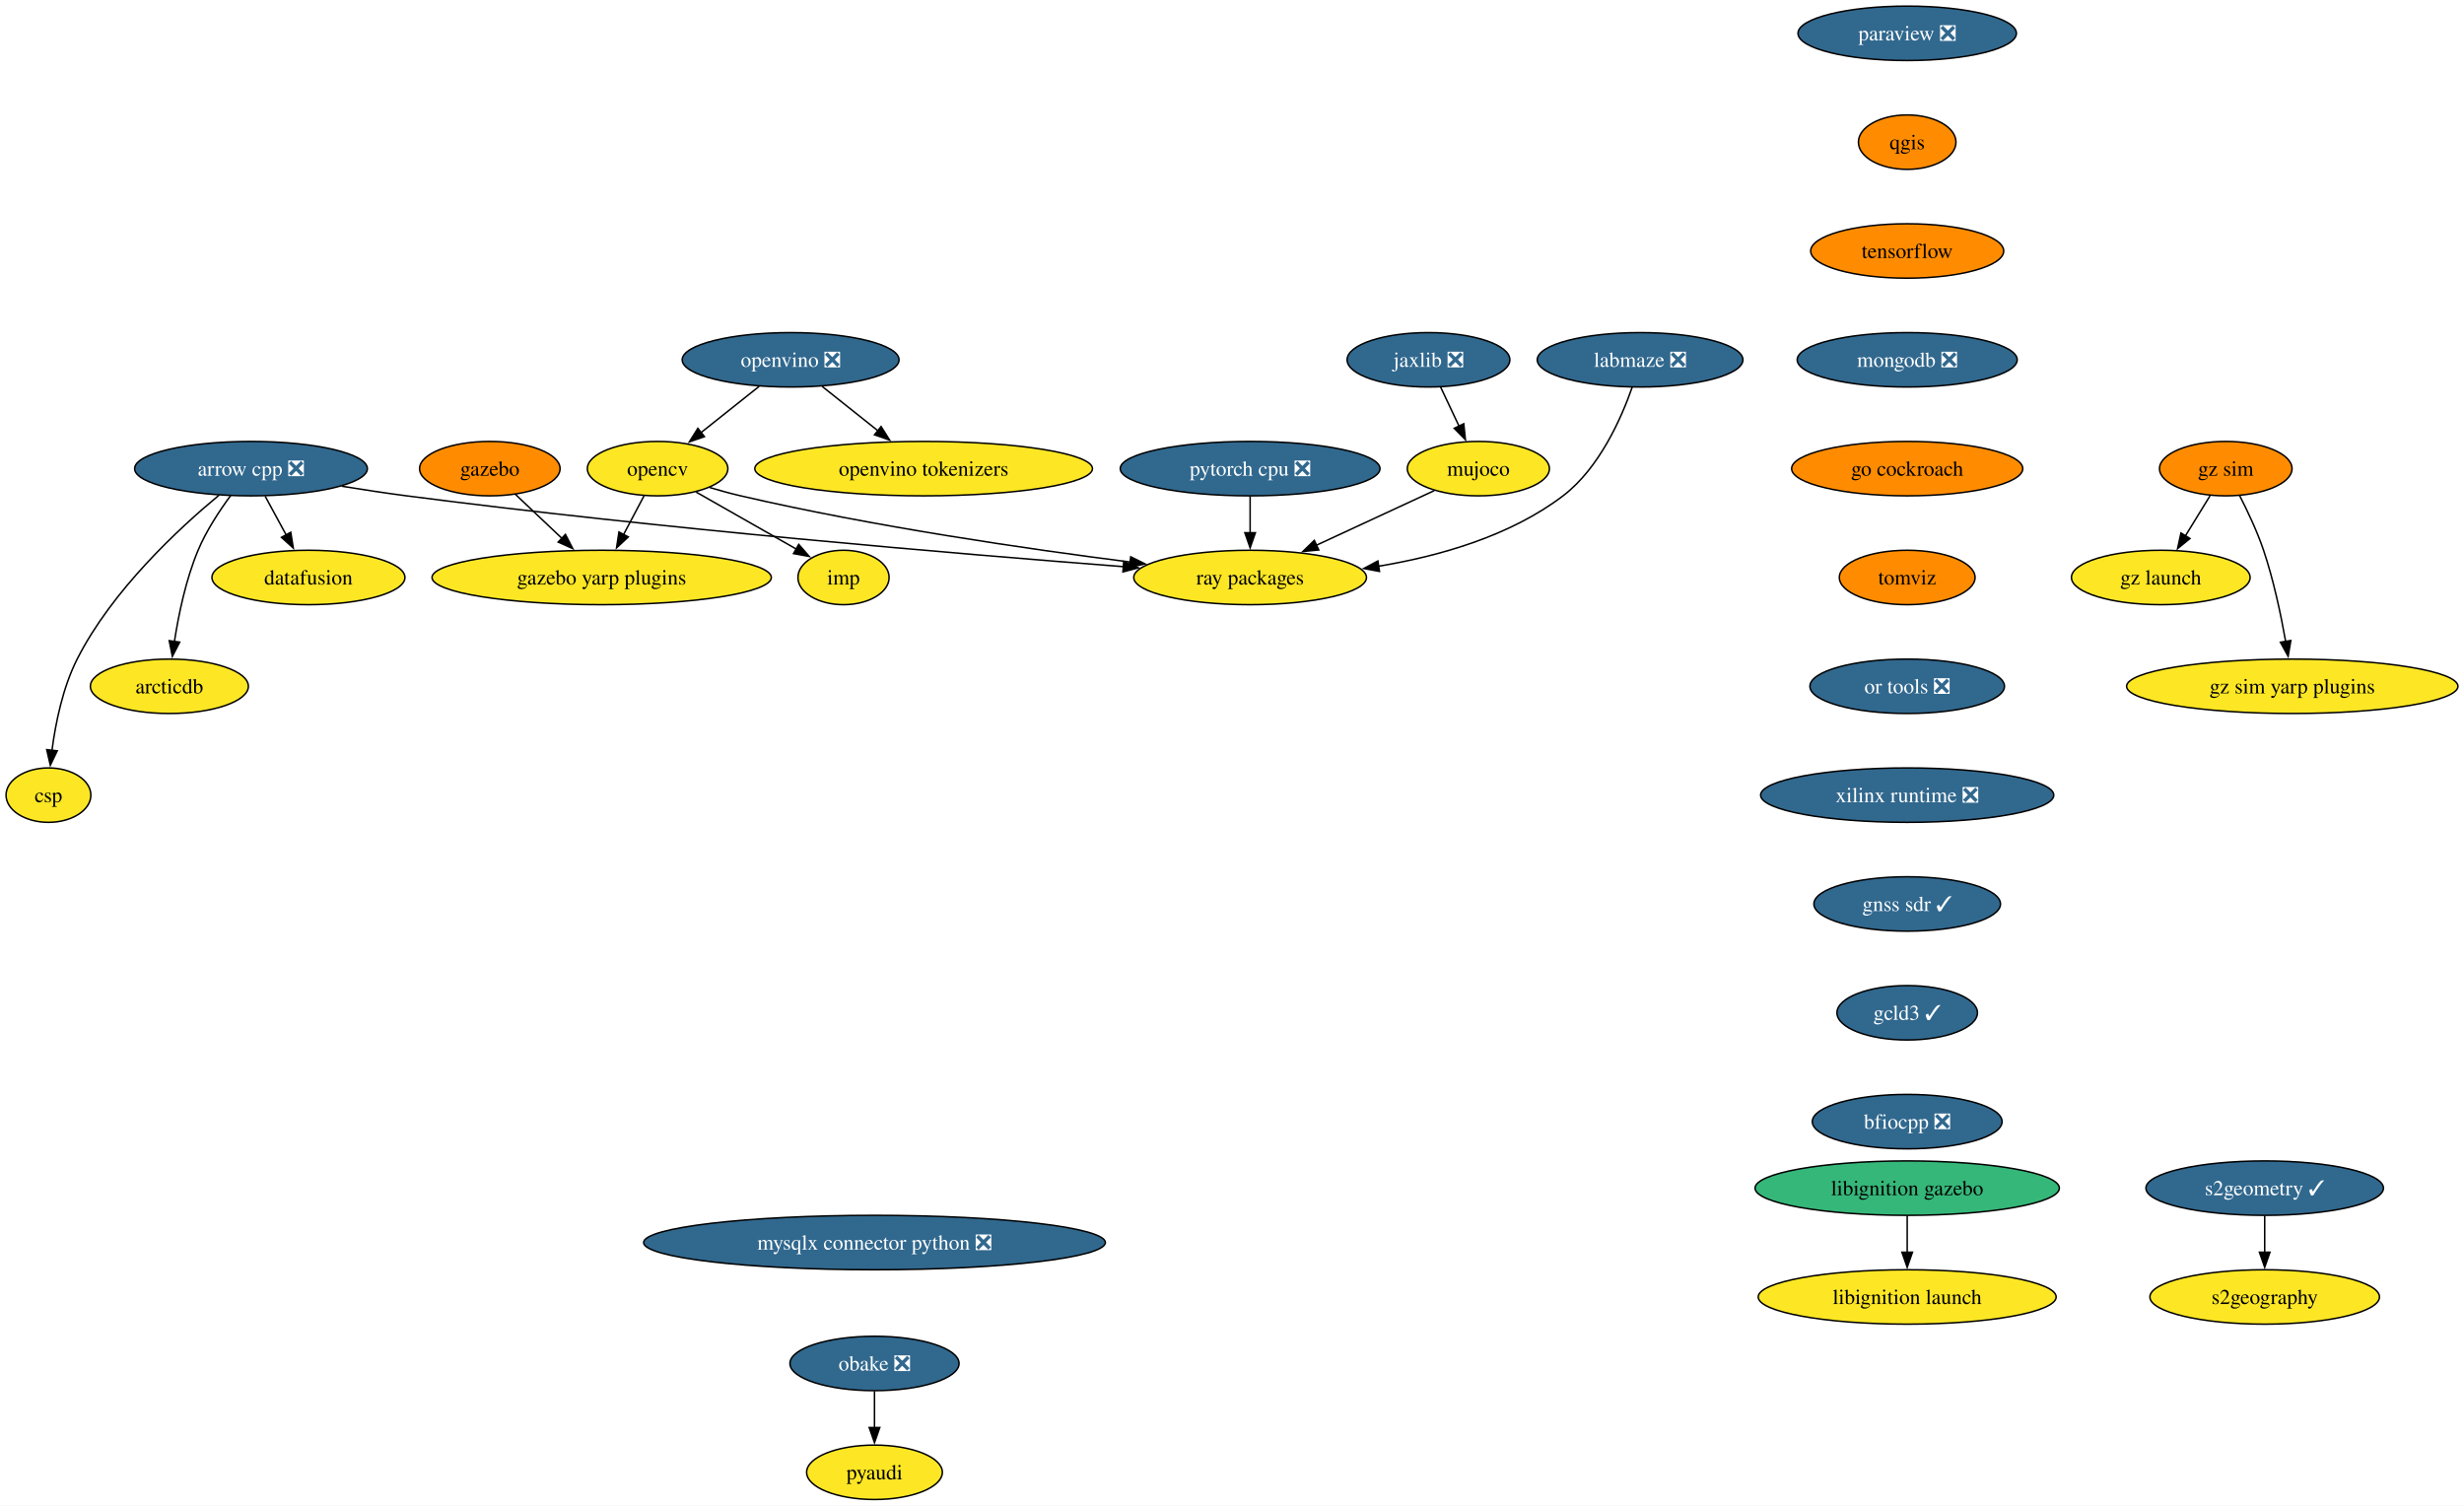
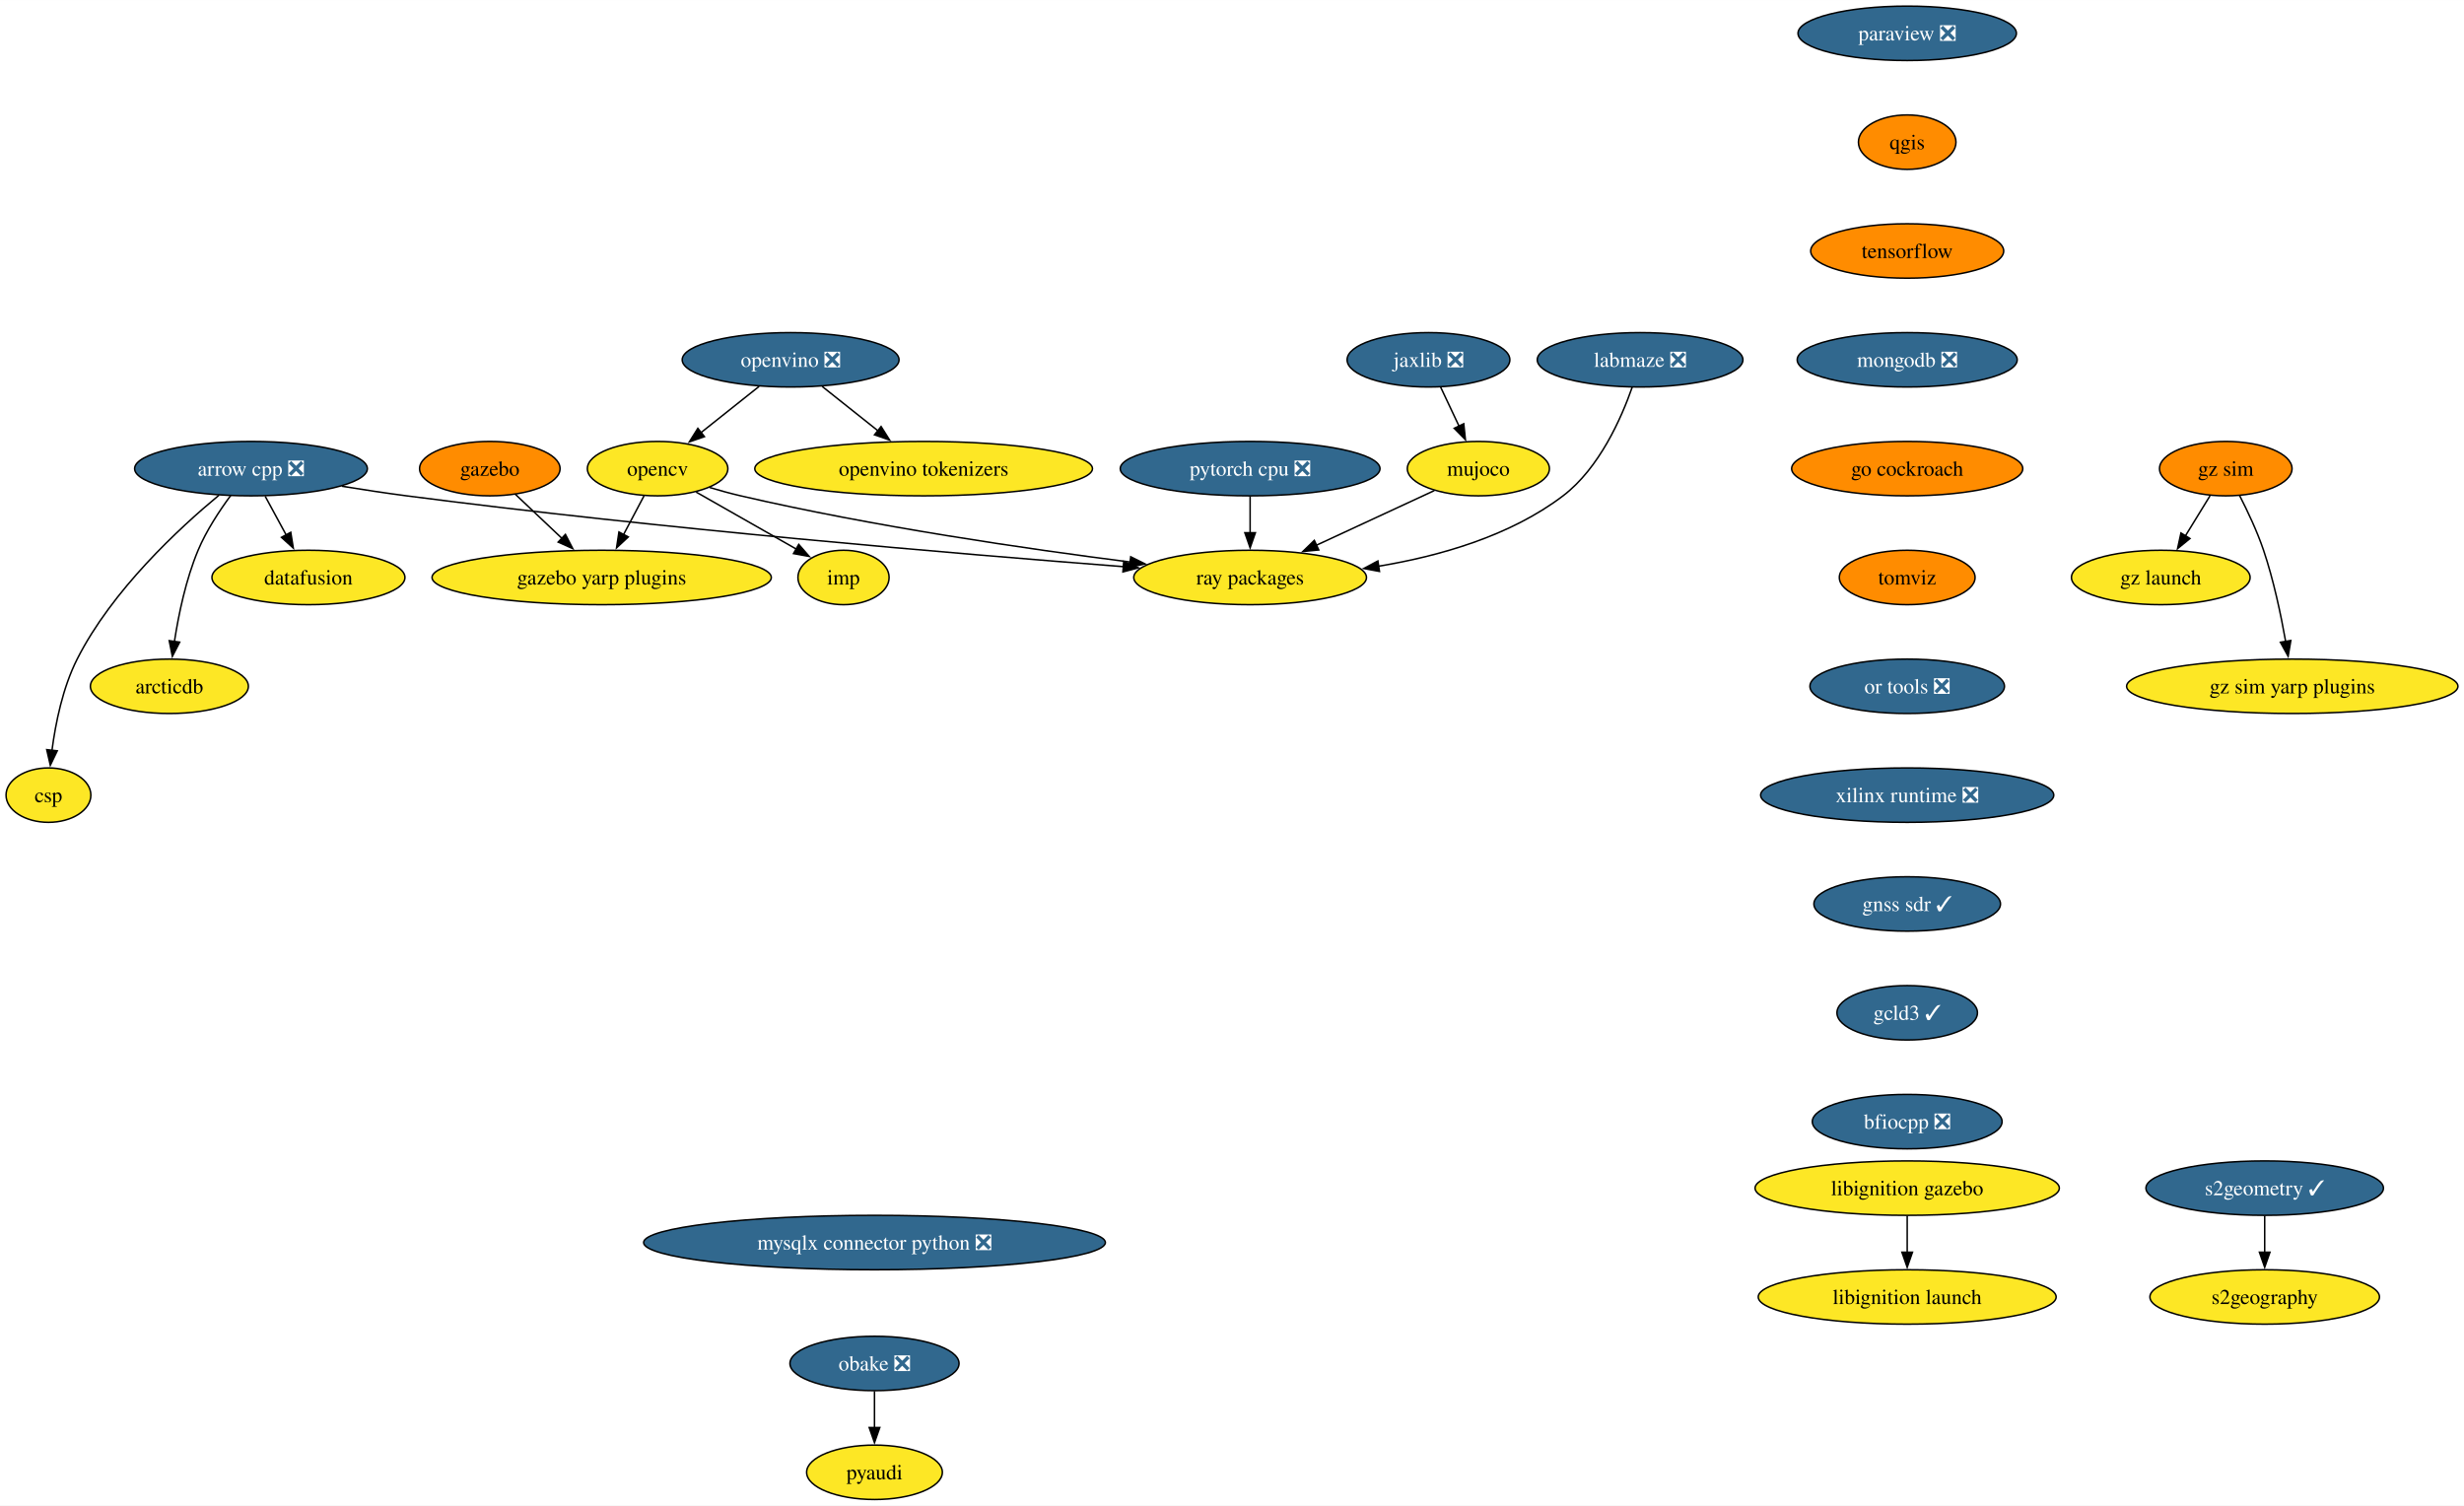
<svg xmlns="http://www.w3.org/2000/svg" xmlns:xlink="http://www.w3.org/1999/xlink" width="1630pt" height="996pt" viewBox="0.00 0.00 1630.14 996.00">
  <g id="graph0" class="graph" transform="scale(1 1) rotate(0) translate(4 992)">
    <polygon fill="white" stroke="none" points="-4,4 -4,-992 1626.14,-992 1626.14,4 -4,4" />
    <g id="node1" class="node">
      <g id="a_node1">
        <a xlink:href="https://github.com/conda-forge/arrow-cpp-feedstock/pull/1548" xlink:title="arrow cpp ❎">
          <ellipse fill="#31688e" stroke="black" cx="162.06" cy="-682" rx="76.99" ry="18" />
          <text text-anchor="middle" x="162.06" y="-677.33" font-family="Times,serif" font-size="14.00" fill="white">arrow cpp ❎</text>
        </a>
      </g>
    </g>
    <g id="node2" class="node">
      <g id="a_node2">
        <a xlink:href="https://github.com/conda-forge/ray-packages-feedstock" xlink:title="ray packages">
          <ellipse fill="#fde725" stroke="black" cx="823.06" cy="-610" rx="76.99" ry="18" />
          <text text-anchor="middle" x="823.06" y="-605.33" font-family="Times,serif" font-size="14.00">ray packages</text>
        </a>
      </g>
    </g>
    <g id="edge1" class="edge">
      <path fill="none" stroke="black" d="M222.14,-670.37C236.19,-668.08 251.13,-665.81 265.06,-664 432.82,-642.21 630.06,-625.58 739.38,-617.14" />
      <polygon fill="black" stroke="black" points="739.44,-620.65 749.14,-616.39 738.9,-613.67 739.44,-620.65" />
    </g>
    <g id="node3" class="node">
      <g id="a_node3">
        <a xlink:href="https://github.com/conda-forge/datafusion-feedstock" xlink:title="datafusion">
          <ellipse fill="#fde725" stroke="black" cx="200.06" cy="-610" rx="63.84" ry="18" />
          <text text-anchor="middle" x="200.06" y="-605.33" font-family="Times,serif" font-size="14.00">datafusion</text>
        </a>
      </g>
    </g>
    <g id="edge2" class="edge">
      <path fill="none" stroke="black" d="M171.45,-663.7C175.64,-655.98 180.67,-646.71 185.34,-638.11" />
      <polygon fill="black" stroke="black" points="188.36,-639.89 190.05,-629.43 182.2,-636.55 188.36,-639.89" />
    </g>
    <g id="node4" class="node">
      <g id="a_node4">
        <a xlink:href="https://github.com/conda-forge/arcticdb-feedstock" xlink:title="arcticdb">
          <ellipse fill="#fde725" stroke="black" cx="108.06" cy="-538" rx="52.26" ry="18" />
          <text text-anchor="middle" x="108.06" y="-533.33" font-family="Times,serif" font-size="14.00">arcticdb</text>
        </a>
      </g>
    </g>
    <g id="edge3" class="edge">
      <path fill="none" stroke="black" d="M148.65,-664.26C141.27,-654.27 132.52,-641.02 127.06,-628 118.97,-608.7 114.16,-585.55 111.41,-567.7" />
      <polygon fill="black" stroke="black" points="114.88,-567.22 110.03,-557.8 107.95,-568.19 114.88,-567.22" />
    </g>
    <g id="node5" class="node">
      <g id="a_node5">
        <a xlink:href="https://github.com/conda-forge/csp-feedstock" xlink:title="csp">
          <ellipse fill="#fde725" stroke="black" cx="28.06" cy="-466" rx="28.06" ry="18" />
          <text text-anchor="middle" x="28.06" y="-461.32" font-family="Times,serif" font-size="14.00">csp</text>
        </a>
      </g>
    </g>
    <g id="edge4" class="edge">
      <path fill="none" stroke="black" d="M140.9,-664.46C114.51,-642.6 70.09,-601.52 47.06,-556 37.51,-537.13 32.75,-513.65 30.38,-495.55" />
      <polygon fill="black" stroke="black" points="33.88,-495.32 29.29,-485.77 26.92,-496.09 33.88,-495.32" />
    </g>
    <g id="node6" class="node">
      <g id="a_node6">
        <a xlink:href="https://github.com/conda-forge/opencv-feedstock" xlink:title="opencv">
          <ellipse fill="#fde725" stroke="black" cx="431.06" cy="-682" rx="46.47" ry="18" />
          <text text-anchor="middle" x="431.06" y="-677.33" font-family="Times,serif" font-size="14.00">opencv</text>
        </a>
      </g>
    </g>
    <g id="edge5" class="edge">
      <path fill="none" stroke="black" d="M465.47,-669.53C472.25,-667.51 479.34,-665.56 486.06,-664 573.37,-643.75 675.21,-628.92 743.9,-620.18" />
      <polygon fill="black" stroke="black" points="744.07,-623.69 753.55,-618.97 743.19,-616.74 744.07,-623.69" />
    </g>
    <g id="node7" class="node">
      <g id="a_node7">
        <a xlink:href="https://github.com/conda-forge/imp-feedstock" xlink:title="imp">
          <ellipse fill="#fde725" stroke="black" cx="554.06" cy="-610" rx="30.16" ry="18" />
          <text text-anchor="middle" x="554.06" y="-605.33" font-family="Times,serif" font-size="14.00">imp</text>
        </a>
      </g>
    </g>
    <g id="edge6" class="edge">
      <path fill="none" stroke="black" d="M456.54,-666.5C475.81,-655.53 502.35,-640.43 522.88,-628.75" />
      <polygon fill="black" stroke="black" points="524.43,-631.89 531.39,-623.9 520.97,-625.81 524.43,-631.89" />
    </g>
    <g id="node8" class="node">
      <g id="a_node8">
        <a xlink:href="https://github.com/conda-forge/gazebo-yarp-plugins-feedstock" xlink:title="gazebo yarp plugins">
          <ellipse fill="#fde725" stroke="black" cx="394.06" cy="-610" rx="112.24" ry="18" />
          <text text-anchor="middle" x="394.06" y="-605.33" font-family="Times,serif" font-size="14.00">gazebo yarp plugins</text>
        </a>
      </g>
    </g>
    <g id="edge7" class="edge">
      <path fill="none" stroke="black" d="M422.1,-664.05C418.03,-656.35 413.1,-647.03 408.52,-638.36" />
      <polygon fill="black" stroke="black" points="411.67,-636.82 403.9,-629.61 405.48,-640.09 411.67,-636.82" />
    </g>
    <g id="node9" class="node">
      <g id="a_node9">
        <a xlink:href="https://github.com/conda-forge/paraview-feedstock/pull/257" xlink:title="paraview ❎">
          <ellipse fill="#31688e" stroke="black" cx="1257.77" cy="-970" rx="72.25" ry="18" />
          <text text-anchor="middle" x="1257.77" y="-965.33" font-family="Times,serif" font-size="14.00" fill="white">paraview ❎</text>
        </a>
      </g>
    </g>
    <g id="node10" class="node">
      <g id="a_node10">
        <a xlink:href="https://github.com/conda-forge/qgis-feedstock" xlink:title="qgis">
          <ellipse fill="#ff8c00" stroke="black" cx="1257.77" cy="-898" rx="32.27" ry="18" />
          <text text-anchor="middle" x="1257.77" y="-893.33" font-family="Times,serif" font-size="14.00">qgis</text>
        </a>
      </g>
    </g>
    <g id="node11" class="node">
      <g id="a_node11">
        <a xlink:href="https://github.com/conda-forge/tensorflow-feedstock" xlink:title="tensorflow">
          <ellipse fill="#ff8c00" stroke="black" cx="1257.77" cy="-826" rx="63.84" ry="18" />
          <text text-anchor="middle" x="1257.77" y="-821.33" font-family="Times,serif" font-size="14.00">tensorflow</text>
        </a>
      </g>
    </g>
    <g id="node13" class="node">
      <g id="a_node13">
        <a xlink:href="https://github.com/conda-forge/mongodb-feedstock/pull/97" xlink:title="mongodb ❎">
          <ellipse fill="#31688e" stroke="black" cx="1257.77" cy="-754" rx="72.78" ry="18" />
          <text text-anchor="middle" x="1257.77" y="-749.33" font-family="Times,serif" font-size="14.00" fill="white">mongodb ❎</text>
        </a>
      </g>
    </g>
    <g id="node12" class="node">
      <g id="a_node12">
        <a xlink:href="https://github.com/conda-forge/pyaudi-feedstock" xlink:title="pyaudi">
          <ellipse fill="#fde725" stroke="black" cx="574.55" cy="-18" rx="44.9" ry="18" />
          <text text-anchor="middle" x="574.55" y="-13.32" font-family="Times,serif" font-size="14.00">pyaudi</text>
        </a>
      </g>
    </g>
    <g id="node15" class="node">
      <g id="a_node15">
        <a xlink:href="https://github.com/conda-forge/go-cockroach-feedstock" xlink:title="go cockroach">
          <ellipse fill="#ff8c00" stroke="black" cx="1257.77" cy="-682" rx="76.46" ry="18" />
          <text text-anchor="middle" x="1257.77" y="-677.33" font-family="Times,serif" font-size="14.00">go cockroach</text>
        </a>
      </g>
    </g>
    <g id="node14" class="node">
      <g id="a_node14">
        <a xlink:href="https://github.com/conda-forge/pytorch-cpu-feedstock/pull/265" xlink:title="pytorch cpu ❎">
          <ellipse fill="#31688e" stroke="black" cx="823.06" cy="-682" rx="85.93" ry="18" />
          <text text-anchor="middle" x="823.06" y="-677.33" font-family="Times,serif" font-size="14.00" fill="white">pytorch cpu ❎</text>
        </a>
      </g>
    </g>
    <g id="edge11" class="edge">
      <path fill="none" stroke="black" d="M823.06,-663.7C823.06,-656.41 823.06,-647.73 823.06,-639.54" />
      <polygon fill="black" stroke="black" points="826.56,-639.62 823.06,-629.62 819.56,-639.62 826.56,-639.62" />
    </g>
    <g id="node20" class="node">
      <g id="a_node20">
        <a xlink:href="https://github.com/conda-forge/tomviz-feedstock" xlink:title="tomviz">
          <ellipse fill="#ff8c00" stroke="black" cx="1257.77" cy="-610" rx="44.9" ry="18" />
          <text text-anchor="middle" x="1257.77" y="-605.33" font-family="Times,serif" font-size="14.00">tomviz</text>
        </a>
      </g>
    </g>
    <g id="node16" class="node">
      <g id="a_node16">
        <a xlink:href="https://github.com/conda-forge/jaxlib-feedstock/pull/282" xlink:title="jaxlib ❎">
          <ellipse fill="#31688e" stroke="black" cx="941.06" cy="-754" rx="53.84" ry="18" />
          <text text-anchor="middle" x="941.06" y="-749.33" font-family="Times,serif" font-size="14.00" fill="white">jaxlib ❎</text>
        </a>
      </g>
    </g>
    <g id="node17" class="node">
      <g id="a_node17">
        <a xlink:href="https://github.com/conda-forge/mujoco-feedstock" xlink:title="mujoco">
          <ellipse fill="#fde725" stroke="black" cx="974.06" cy="-682" rx="47" ry="18" />
          <text text-anchor="middle" x="974.06" y="-677.33" font-family="Times,serif" font-size="14.00">mujoco</text>
        </a>
      </g>
    </g>
    <g id="edge13" class="edge">
      <path fill="none" stroke="black" d="M949.05,-736.05C952.74,-728.23 957.21,-718.75 961.34,-709.98" />
      <polygon fill="black" stroke="black" points="964.4,-711.7 965.5,-701.16 958.07,-708.71 964.4,-711.7" />
    </g>
    <g id="edge14" class="edge">
      <path fill="none" stroke="black" d="M944.94,-667.5C922.82,-657.25 892.03,-642.97 866.93,-631.34" />
      <polygon fill="black" stroke="black" points="868.48,-628.2 857.93,-627.17 865.53,-634.55 868.48,-628.2" />
    </g>
    <g id="node18" class="node">
      <g id="a_node18">
        <a xlink:href="https://github.com/conda-forge/obake-feedstock/pull/49" xlink:title="obake ❎">
          <ellipse fill="#31688e" stroke="black" cx="574.55" cy="-90" rx="55.94" ry="18" />
          <text text-anchor="middle" x="574.55" y="-85.33" font-family="Times,serif" font-size="14.00" fill="white">obake ❎</text>
        </a>
      </g>
    </g>
    <g id="edge15" class="edge">
      <path fill="none" stroke="black" d="M574.55,-71.7C574.55,-64.41 574.55,-55.73 574.55,-47.54" />
      <polygon fill="black" stroke="black" points="578.05,-47.62 574.55,-37.62 571.05,-47.62 578.05,-47.62" />
    </g>
    <g id="node19" class="node">
      <g id="a_node19">
        <a xlink:href="https://github.com/conda-forge/gazebo-feedstock" xlink:title="gazebo">
          <ellipse fill="#ff8c00" stroke="black" cx="320.06" cy="-682" rx="46.47" ry="18" />
          <text text-anchor="middle" x="320.06" y="-677.33" font-family="Times,serif" font-size="14.00">gazebo</text>
        </a>
      </g>
    </g>
    <g id="edge16" class="edge">
      <path fill="none" stroke="black" d="M336.85,-665.12C345.98,-656.48 357.47,-645.61 367.76,-635.88" />
      <polygon fill="black" stroke="black" points="370.08,-638.5 374.94,-629.08 365.27,-633.41 370.08,-638.5" />
    </g>
    <g id="node23" class="node">
      <g id="a_node23">
        <a xlink:href="https://github.com/conda-forge/or-tools-feedstock/pull/62" xlink:title="or tools ❎">
          <ellipse fill="#31688e" stroke="black" cx="1257.77" cy="-538" rx="64.36" ry="18" />
          <text text-anchor="middle" x="1257.77" y="-533.33" font-family="Times,serif" font-size="14.00" fill="white">or tools ❎</text>
        </a>
      </g>
    </g>
    <g id="node21" class="node">
      <g id="a_node21">
        <a xlink:href="https://github.com/conda-forge/s2geometry-feedstock/pull/21" xlink:title="s2geometry ✓">
          <ellipse fill="#31688e" stroke="black" cx="1494.28" cy="-206" rx="78.57" ry="18" />
          <text text-anchor="middle" x="1494.28" y="-201.33" font-family="Times,serif" font-size="14.00" fill="white">s2geometry ✓</text>
        </a>
      </g>
    </g>
    <g id="node22" class="node">
      <g id="a_node22">
        <a xlink:href="https://github.com/conda-forge/s2geography-feedstock" xlink:title="s2geography">
          <ellipse fill="#fde725" stroke="black" cx="1494.28" cy="-134" rx="75.94" ry="18" />
          <text text-anchor="middle" x="1494.28" y="-129.32" font-family="Times,serif" font-size="14.00">s2geography</text>
        </a>
      </g>
    </g>
    <g id="edge18" class="edge">
      <path fill="none" stroke="black" d="M1494.28,-187.7C1494.28,-180.41 1494.28,-171.73 1494.28,-163.54" />
      <polygon fill="black" stroke="black" points="1497.78,-163.62 1494.28,-153.62 1490.78,-163.62 1497.78,-163.62" />
    </g>
    <g id="node26" class="node">
      <g id="a_node26">
        <a xlink:href="https://github.com/conda-forge/xilinx-runtime-feedstock/pull/37" xlink:title="xilinx runtime ❎">
          <ellipse fill="#31688e" stroke="black" cx="1257.77" cy="-466" rx="96.98" ry="18" />
          <text text-anchor="middle" x="1257.77" y="-461.32" font-family="Times,serif" font-size="14.00" fill="white">xilinx runtime ❎</text>
        </a>
      </g>
    </g>
    <g id="node24" class="node">
      <g id="a_node24">
        <a xlink:href="https://github.com/conda-forge/libignition-gazebo-feedstock" xlink:title="libignition gazebo">
-           <ellipse fill="#35b779" stroke="black" cx="1257.77" cy="-206" rx="100.66" ry="18" />
+           <ellipse fill="#fde725" stroke="black" cx="1257.77" cy="-206" rx="100.66" ry="18" />
          <text text-anchor="middle" x="1257.77" y="-201.33" font-family="Times,serif" font-size="14.00">libignition gazebo</text>
        </a>
      </g>
    </g>
    <g id="node25" class="node">
      <g id="a_node25">
        <a xlink:href="https://github.com/conda-forge/libignition-launch-feedstock" xlink:title="libignition launch">
          <ellipse fill="#fde725" stroke="black" cx="1257.77" cy="-134" rx="98.56" ry="18" />
          <text text-anchor="middle" x="1257.77" y="-129.32" font-family="Times,serif" font-size="14.00">libignition launch</text>
        </a>
      </g>
    </g>
    <g id="edge20" class="edge">
      <path fill="none" stroke="black" d="M1257.77,-187.7C1257.77,-180.41 1257.77,-171.73 1257.77,-163.54" />
      <polygon fill="black" stroke="black" points="1261.27,-163.62 1257.77,-153.62 1254.27,-163.62 1261.27,-163.62" />
    </g>
    <g id="node27" class="node">
      <g id="a_node27">
        <a xlink:href="https://github.com/conda-forge/gnss-sdr-feedstock/pull/29" xlink:title="gnss sdr ✓">
          <ellipse fill="#31688e" stroke="black" cx="1257.77" cy="-394" rx="61.73" ry="18" />
          <text text-anchor="middle" x="1257.77" y="-389.32" font-family="Times,serif" font-size="14.00" fill="white">gnss sdr ✓</text>
        </a>
      </g>
    </g>
    <g id="node34" class="node">
      <g id="a_node34">
        <a xlink:href="https://github.com/conda-forge/gcld3-feedstock/pull/11" xlink:title="gcld3 ✓">
          <ellipse fill="#31688e" stroke="black" cx="1257.77" cy="-322" rx="46.47" ry="18" />
          <text text-anchor="middle" x="1257.77" y="-317.32" font-family="Times,serif" font-size="14.00" fill="white">gcld3 ✓</text>
        </a>
      </g>
    </g>
    <g id="node28" class="node">
      <g id="a_node28">
        <a xlink:href="https://github.com/conda-forge/gz-sim-feedstock" xlink:title="gz sim">
          <ellipse fill="#ff8c00" stroke="black" cx="1468.53" cy="-682" rx="43.84" ry="18" />
          <text text-anchor="middle" x="1468.53" y="-677.33" font-family="Times,serif" font-size="14.00">gz sim</text>
        </a>
      </g>
    </g>
    <g id="node29" class="node">
      <g id="a_node29">
        <a xlink:href="https://github.com/conda-forge/gz-launch-feedstock" xlink:title="gz launch">
          <ellipse fill="#fde725" stroke="black" cx="1425.53" cy="-610" rx="59.1" ry="18" />
          <text text-anchor="middle" x="1425.53" y="-605.33" font-family="Times,serif" font-size="14.00">gz launch</text>
        </a>
      </g>
    </g>
    <g id="edge23" class="edge">
      <path fill="none" stroke="black" d="M1458.12,-664.05C1453.21,-656.06 1447.23,-646.33 1441.75,-637.4" />
      <polygon fill="black" stroke="black" points="1444.85,-635.77 1436.64,-629.08 1438.89,-639.43 1444.85,-635.77" />
    </g>
    <g id="node30" class="node">
      <g id="a_node30">
        <a xlink:href="https://github.com/conda-forge/gz-sim-yarp-plugins-feedstock" xlink:title="gz sim yarp plugins">
          <ellipse fill="#fde725" stroke="black" cx="1512.53" cy="-538" rx="109.61" ry="18" />
          <text text-anchor="middle" x="1512.53" y="-533.33" font-family="Times,serif" font-size="14.00">gz sim yarp plugins</text>
        </a>
      </g>
    </g>
    <g id="edge24" class="edge">
      <path fill="none" stroke="black" d="M1477.66,-664.23C1482.92,-654 1489.3,-640.53 1493.53,-628 1500.18,-608.3 1505.02,-585.33 1508.14,-567.66" />
      <polygon fill="black" stroke="black" points="1511.58,-568.31 1509.79,-557.87 1504.68,-567.15 1511.58,-568.31" />
    </g>
    <g id="node31" class="node">
      <g id="a_node31">
        <a xlink:href="https://github.com/conda-forge/labmaze-feedstock/pull/14" xlink:title="labmaze ❎">
          <ellipse fill="#31688e" stroke="black" cx="1081.06" cy="-754" rx="68.04" ry="18" />
          <text text-anchor="middle" x="1081.06" y="-749.33" font-family="Times,serif" font-size="14.00" fill="white">labmaze ❎</text>
        </a>
      </g>
    </g>
    <g id="edge25" class="edge">
      <path fill="none" stroke="black" d="M1075.82,-735.82C1068.74,-715.57 1054.15,-682.33 1030.06,-664 995.12,-637.41 948.23,-624.07 907.92,-617.43" />
      <polygon fill="black" stroke="black" points="908.65,-614 898.23,-615.95 907.59,-620.92 908.65,-614" />
    </g>
    <g id="node32" class="node">
      <g id="a_node32">
        <a xlink:href="https://github.com/conda-forge/openvino-feedstock/pull/106" xlink:title="openvino ❎">
          <ellipse fill="#31688e" stroke="black" cx="519.06" cy="-754" rx="71.73" ry="18" />
          <text text-anchor="middle" x="519.06" y="-749.33" font-family="Times,serif" font-size="14.00" fill="white">openvino ❎</text>
        </a>
      </g>
    </g>
    <g id="edge26" class="edge">
      <path fill="none" stroke="black" d="M498.2,-736.41C486.67,-727.24 472.17,-715.7 459.6,-705.7" />
      <polygon fill="black" stroke="black" points="462.05,-703.18 452.04,-699.69 457.69,-708.66 462.05,-703.18" />
    </g>
    <g id="node33" class="node">
      <g id="a_node33">
        <a xlink:href="https://github.com/conda-forge/openvino-tokenizers-feedstock" xlink:title="openvino tokenizers">
          <ellipse fill="#fde725" stroke="black" cx="607.06" cy="-682" rx="111.71" ry="18" />
          <text text-anchor="middle" x="607.06" y="-677.33" font-family="Times,serif" font-size="14.00">openvino tokenizers</text>
        </a>
      </g>
    </g>
    <g id="edge27" class="edge">
      <path fill="none" stroke="black" d="M539.91,-736.41C550.93,-727.65 564.65,-716.73 576.82,-707.06" />
      <polygon fill="black" stroke="black" points="578.91,-709.86 584.56,-700.9 574.55,-704.38 578.91,-709.86" />
    </g>
    <g id="node35" class="node">
      <g id="a_node35">
        <a xlink:href="https://github.com/conda-forge/bfiocpp-feedstock/pull/9" xlink:title="bfiocpp ❎">
          <ellipse fill="#31688e" stroke="black" cx="1257.77" cy="-250" rx="62.78" ry="18" />
          <text text-anchor="middle" x="1257.77" y="-245.32" font-family="Times,serif" font-size="14.00" fill="white">bfiocpp ❎</text>
        </a>
      </g>
    </g>
    <g id="node36" class="node">
      <g id="a_node36">
        <a xlink:href="https://github.com/conda-forge/mysqlx-connector-python-feedstock/pull/8" xlink:title="mysqlx connector python ❎">
          <ellipse fill="#31688e" stroke="black" cx="574.55" cy="-170" rx="152.75" ry="18" />
          <text text-anchor="middle" x="574.55" y="-165.32" font-family="Times,serif" font-size="14.00" fill="white">mysqlx connector python ❎</text>
        </a>
      </g>
    </g>
  </g>
</svg>
